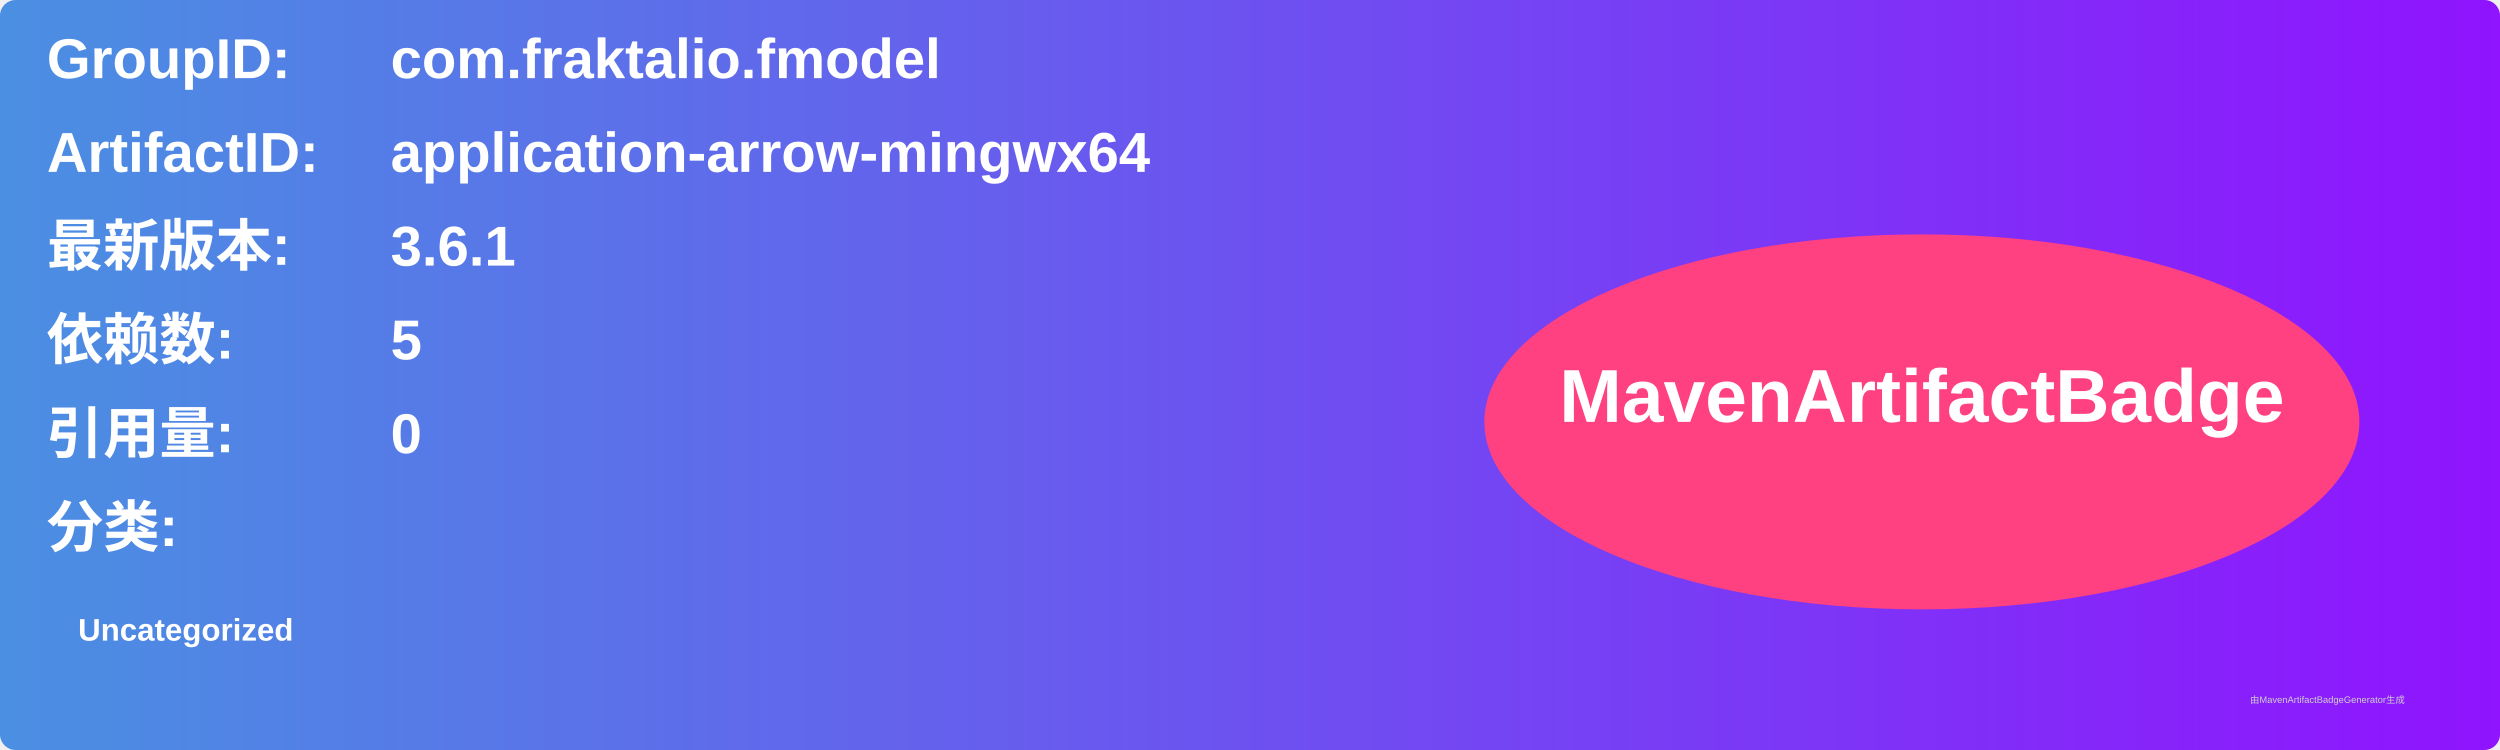
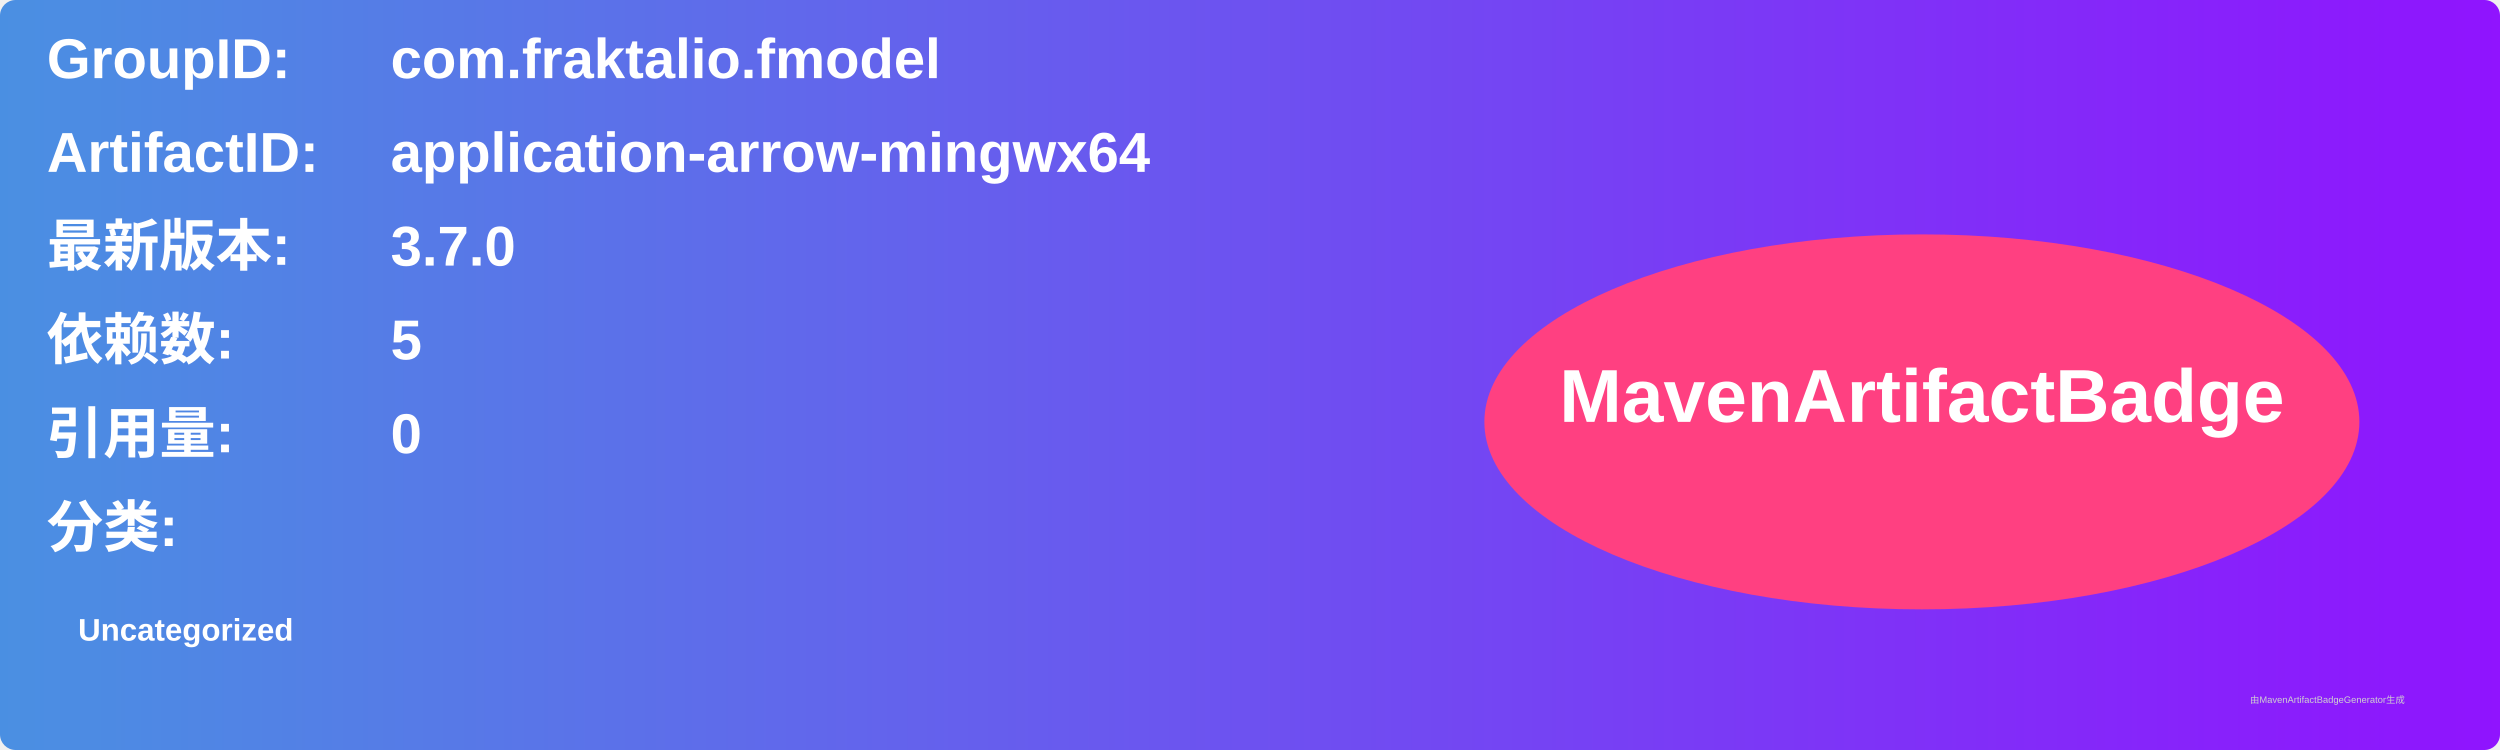
<svg xmlns="http://www.w3.org/2000/svg" width="800" height="240" viewBox="0 0 800 240">
  <linearGradient id="grad" x1="0%" y1="0%" x2="100%" y2="0%">
    <stop offset="0%" stop-color="#4a90e2" />
    <stop offset="100%" stop-color="#9013fe" />
  </linearGradient>
  <rect width="100%" height="100%" rx="5" ry="5" fill="url(#grad)" />
  <g transform="translate(15, 15)">
    <text x="0" y="10" font-family="Arial" font-size="18" fill="white" font-weight="bold" width="260">GroupID:</text>
    <text x="110" y="10" font-family="Arial" font-size="18" fill="white" font-weight="bold" width="460">com.fraktalio.fmodel</text>
    <text x="0" y="40" font-family="Arial" font-size="18" fill="white" font-weight="bold" width="260">ArtifactID:</text>
    <text x="110" y="40" font-family="Arial" font-size="18" fill="white" font-weight="bold" width="460">application-arrow-mingwx64</text>
    <text x="0" y="70" font-family="Arial" font-size="18" fill="white" font-weight="bold">最新版本:</text>
    <text x="110" y="70" font-family="Arial" font-size="18" fill="white" font-weight="bold">
-       <tspan font-weight="bold">3.6.1</tspan>
+       <tspan font-weight="bold">3.7.0</tspan>
    </text>
    <text x="0" y="100" font-family="Arial" font-size="18" fill="white" font-weight="bold">依赖数: </text>
    <text x="110" y="100" font-family="Arial" font-size="18" fill="white">
      <tspan font-weight="bold">5</tspan>
    </text>
    <text x="0" y="130" font-family="Arial" font-size="18" fill="white" font-weight="bold">引用量: </text>
    <text x="110" y="130" font-family="Arial" font-size="18" fill="white">
      <tspan font-weight="bold">0</tspan>
    </text>
    <text x="0" y="160" font-family="Arial" font-size="18" fill="white" font-weight="bold">分类:</text>
    <text x="10" y="190" font-family="Arial" font-size="10" fill="white">
      <tspan font-weight="bold">Uncategorized</tspan>
    </text>
    <ellipse cx="600" cy="120" rx="140" ry="60" fill="#ff4081" />
    <text x="600" y="120" text-anchor="middle" font-family="Arial" font-size="24" fill="white" font-weight="bold">MavenArtifactBadge</text>
  </g>
  <text x="720" y="225" font-family="Arial" font-size="3" fill="#d0d0d0">由MavenArtifactBadgeGenerator生成</text>
</svg>
